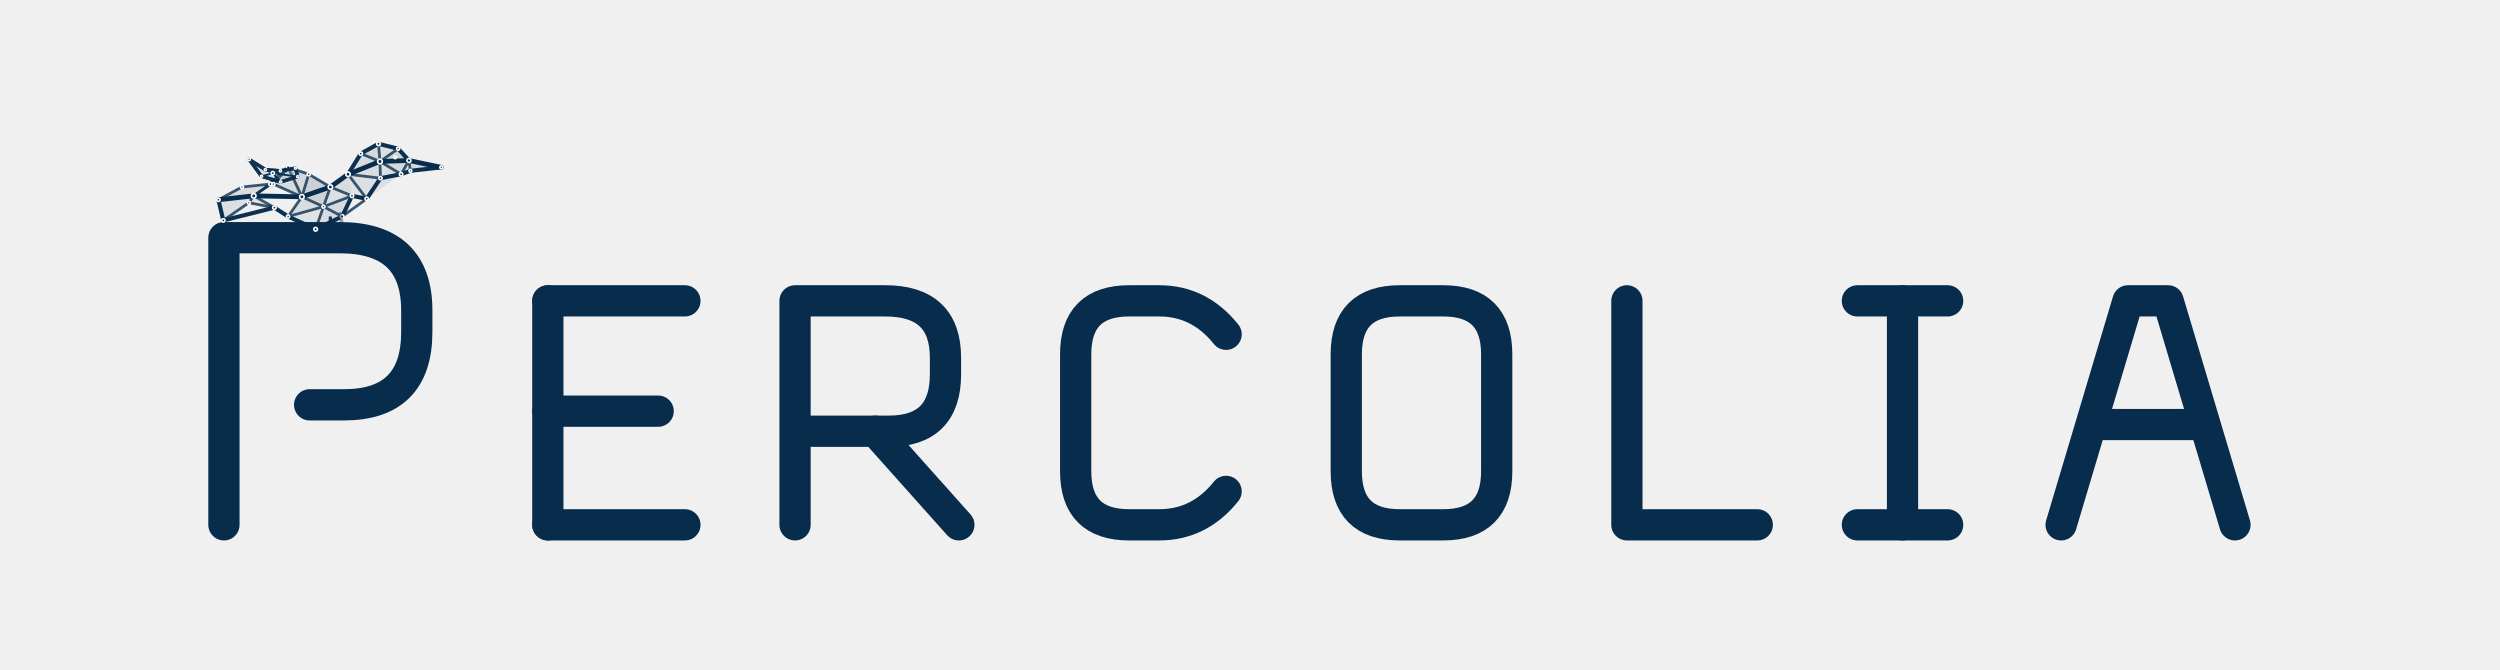
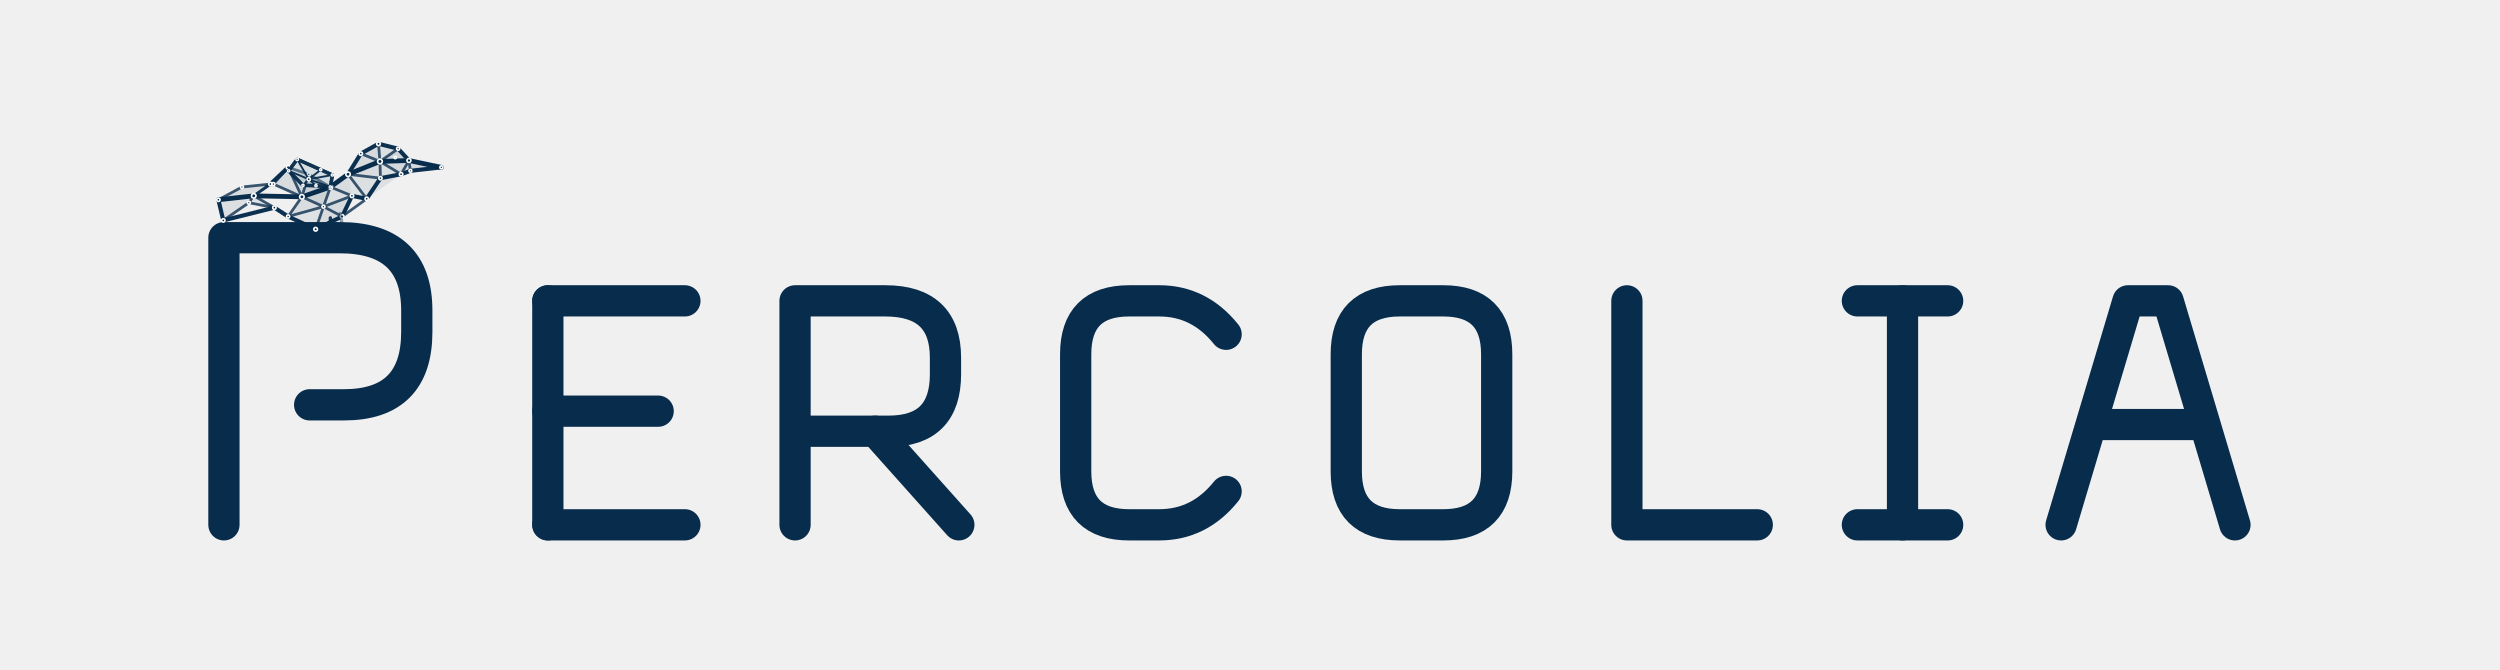
<svg xmlns="http://www.w3.org/2000/svg" viewBox="0 0 1120 300" role="img" aria-labelledby="title desc">
  <style>
    .glyph-path{fill:none;stroke:#082C4C;stroke-width:14;stroke-linecap:round;stroke-linejoin:round;vector-effect:non-scaling-stroke}
    .glyph-node{vector-effect:non-scaling-stroke}.tone-ink{fill:#082C4C}.tone-blue{fill:#1C83D4}.tone-cyan{fill:#20C9C4}
  </style>
  <g id="logo-horizontal">
    <g transform="translate(60 70) scale(.96)">
      <g id="percolia-wordmark" data-version="0.2.0" data-style="small-caps">
        <g id="letter-1-P" data-glyph="P" transform="translate(20 0)">
          <path id="letter-1-P-stroke-1" class="glyph-path" d="M 22 172 V 38 H 76 Q 112 38 112 72 V 82 Q 112 116 78 116 H 62" />
          <circle id="letter-1-P-node-1" class="glyph-node tone-ink" data-role="threshold-origin" cx="22" cy="116" r="6.2" />
          <circle id="letter-1-P-node-2" class="glyph-node tone-ink" data-role="threshold-terminal" cx="62" cy="116" r="6.2" />
        </g>
        <g id="letter-2-E" data-glyph="E" transform="translate(176 37.84) scale(0.78)">
          <path id="letter-2-E-stroke-1" class="glyph-path" d="M 22 38 V 172" />
          <path id="letter-2-E-stroke-2" class="glyph-path" d="M 22 38 H 104" />
          <path id="letter-2-E-stroke-3" class="glyph-path" d="M 22 104 H 88" />
          <path id="letter-2-E-stroke-4" class="glyph-path" d="M 22 172 H 104" />
        </g>
        <g id="letter-3-R" data-glyph="R" transform="translate(291.36 37.84) scale(0.78)">
          <path id="letter-3-R-stroke-1" class="glyph-path" d="M 22 172 V 38 H 76 Q 112 38 112 72 V 82 Q 112 116 78 116 H 22" />
          <path id="letter-3-R-stroke-2" class="glyph-path" d="M 70 116 L 120 172" />
        </g>
        <g id="letter-4-C" data-glyph="C" transform="translate(422.32 37.84) scale(0.78)">
          <path id="letter-4-C-stroke-1" class="glyph-path" d="M 112 58 Q 96 38 72 38 H 54 Q 22 38 22 70 V 140 Q 22 172 54 172 H 72 Q 96 172 112 152" />
        </g>
        <g id="letter-5-O" data-glyph="O" transform="translate(548.6 37.84) scale(0.78)">
          <path id="letter-5-O-stroke-1" class="glyph-path" d="M 54 38 H 80 Q 112 38 112 70 V 140 Q 112 172 80 172 H 54 Q 22 172 22 140 V 70 Q 22 38 54 38 Z" />
        </g>
        <g id="letter-6-L" data-glyph="L" transform="translate(679.56 37.84) scale(0.78)">
          <path id="letter-6-L-stroke-1" class="glyph-path" d="M 22 38 V 172 H 100" />
        </g>
        <g id="letter-7-I" data-glyph="I" transform="translate(790.24 37.84) scale(0.78)">
          <path id="letter-7-I-stroke-1" class="glyph-path" d="M 18 38 H 72" />
          <path id="letter-7-I-stroke-2" class="glyph-path" d="M 45 38 V 172" />
          <path id="letter-7-I-stroke-3" class="glyph-path" d="M 18 172 H 72" />
        </g>
        <g id="letter-8-A" data-glyph="A" transform="translate(886.88 37.84) scale(0.78)">
          <path id="letter-8-A-stroke-1" class="glyph-path" d="M 16 172 L 56 38 H 80 L 120 172" />
          <path id="letter-8-A-stroke-2" class="glyph-path" d="M 35 112 H 101" />
        </g>
      </g>
    </g>
    <g transform="translate(148 106) scale(.22) translate(-306 -285)">
-       <g id="percolia-bird" data-percolia-bird="true" data-model-version="1.0.0">
+       <g id="percolia-bird" data-percolia-bird="true" data-model-version="1.1.0">
        <g id="bird-body-network" data-layer="body">
          <g id="body-faces" data-layer="faces">
            <polygon id="f01" points="78,210 126,184 150,202" fill="#082C4C" fill-opacity="0.1" />
            <polygon id="f02" points="126,184 184,178 150,202" fill="#082C4C" fill-opacity="0.1" />
            <polygon id="f03" points="78,210 150,202 88,252" fill="#082C4C" fill-opacity="0.08" />
            <polygon id="f04" points="88,252 150,202 140,216" fill="#082C4C" fill-opacity="0.08" />
            <polygon id="f05" points="140,216 150,202 192,226" fill="#082C4C" fill-opacity="0.07" />
            <polygon id="f10" points="190,178 220,144 248,204" fill="#082C4C" fill-opacity="0.1" />
            <polygon id="f11" points="220,144 262,158 248,204" fill="#082C4C" fill-opacity="0.12" />
            <polygon id="f12" points="262,158 306,184 248,204" fill="#082C4C" fill-opacity="0.16" />
            <polygon id="f13" points="306,184 292,224 248,204" fill="#082C4C" fill-opacity="0.15" />
            <polygon id="f14" points="306,184 350,202 292,224" fill="#082C4C" fill-opacity="0.08" />
            <polygon id="f15" points="350,202 330,244 292,224" fill="#082C4C" fill-opacity="0.11" />
            <polygon id="f16" points="330,244 276,270 292,224" fill="#082C4C" fill-opacity="0.1" />
            <polygon id="f17" points="276,270 220,244 292,224" fill="#082C4C" fill-opacity="0.07" />
            <polygon id="f18" points="220,244 248,204 292,224" fill="#082C4C" fill-opacity="0.09" />
            <polygon id="f30" points="342,158 368,116 407,132" fill="#082C4C" fill-opacity="0.1" />
            <polygon id="f31" points="368,116 404,96 407,132" fill="#082C4C" fill-opacity="0.11" />
            <polygon id="f32" points="404,96 444,106 407,132" fill="#082C4C" fill-opacity="0.08" />
            <polygon id="f33" points="444,106 466,130 407,132" fill="#082C4C" fill-opacity="0.14" />
            <polygon id="f34" points="466,130 450,158 407,132" fill="#082C4C" fill-opacity="0.12" />
            <polygon id="f35" points="450,158 408,166 407,132" fill="#082C4C" fill-opacity="0.08" />
            <polygon id="f36" points="408,166 342,158 407,132" fill="#082C4C" fill-opacity="0.09" />
            <polygon id="f37" points="306,184 342,158 350,202" fill="#082C4C" fill-opacity="0.1" />
            <polygon id="f38" points="342,158 408,166 380,208" fill="#082C4C" fill-opacity="0.08" />
            <polygon id="f39" points="342,158 380,208 350,202" fill="#082C4C" fill-opacity="0.07" />
            <polygon id="f40" points="408,166 450,158 380,208" fill="#082C4C" fill-opacity="0.08" />
            <polygon id="f41" points="466,130 532,144 469,151" fill="#082C4C" fill-opacity="0.12" />
            <polygon id="f42" points="466,130 469,151 450,158" fill="#082C4C" fill-opacity="0.08" />
          </g>
          <g id="body-edges" data-layer="edges" fill="none" stroke-linecap="round" stroke-linejoin="round">
            <line id="body-edge-01" x1="78" y1="210" x2="126" y2="184" stroke="#082C4C" stroke-opacity="0.78" stroke-width="1.25" data-kind="mesh" vector-effect="non-scaling-stroke" />
            <line id="body-edge-02" x1="126" y1="184" x2="184" y2="178" stroke="#082C4C" stroke-opacity="0.78" stroke-width="1.25" data-kind="mesh" vector-effect="non-scaling-stroke" />
            <line id="body-edge-03" x1="78" y1="210" x2="150" y2="202" stroke="#082C4C" stroke-opacity="1" stroke-width="2.15" data-kind="critical" vector-effect="non-scaling-stroke" />
            <line id="body-edge-04" x1="150" y1="202" x2="184" y2="178" stroke="#082C4C" stroke-opacity="0.78" stroke-width="1.25" data-kind="mesh" vector-effect="non-scaling-stroke" />
            <line id="body-edge-05" x1="78" y1="210" x2="88" y2="252" stroke="#082C4C" stroke-opacity="0.98" stroke-width="1.85" data-kind="outline" vector-effect="non-scaling-stroke" />
            <line id="body-edge-06" x1="88" y1="252" x2="140" y2="216" stroke="#082C4C" stroke-opacity="0.78" stroke-width="1.25" data-kind="mesh" vector-effect="non-scaling-stroke" />
            <line id="body-edge-07" x1="140" y1="216" x2="192" y2="226" stroke="#082C4C" stroke-opacity="0.78" stroke-width="1.25" data-kind="mesh" vector-effect="non-scaling-stroke" />
            <line id="body-edge-08" x1="88" y1="252" x2="192" y2="226" stroke="#082C4C" stroke-opacity="0.98" stroke-width="1.85" data-kind="outline" vector-effect="non-scaling-stroke" />
            <line id="body-edge-09" x1="140" y1="216" x2="150" y2="202" stroke="#082C4C" stroke-opacity="0.78" stroke-width="1.25" data-kind="mesh" vector-effect="non-scaling-stroke" />
            <line id="body-edge-10" x1="150" y1="202" x2="192" y2="226" stroke="#082C4C" stroke-opacity="0.78" stroke-width="1.25" data-kind="mesh" vector-effect="non-scaling-stroke" />
            <line id="body-edge-11" x1="184" y1="178" x2="150" y2="202" stroke="#082C4C" stroke-opacity="0.78" stroke-width="1.25" data-kind="mesh" vector-effect="non-scaling-stroke" />
            <line id="body-edge-12" x1="184" y1="178" x2="190" y2="178" stroke="#082C4C" stroke-opacity="0.98" stroke-width="1.85" data-kind="outline" vector-effect="non-scaling-stroke" />
            <line id="body-edge-13" x1="184" y1="178" x2="220" y2="144" stroke="#082C4C" stroke-opacity="0.98" stroke-width="1.85" data-kind="outline" vector-effect="non-scaling-stroke" />
            <line id="body-edge-14" x1="192" y1="226" x2="220" y2="244" stroke="#082C4C" stroke-opacity="0.98" stroke-width="1.85" data-kind="outline" vector-effect="non-scaling-stroke" />
            <line id="body-edge-15" x1="190" y1="178" x2="220" y2="144" stroke="#082C4C" stroke-opacity="0.78" stroke-width="1.25" data-kind="mesh" vector-effect="non-scaling-stroke" />
            <line id="body-edge-16" x1="190" y1="178" x2="248" y2="204" stroke="#082C4C" stroke-opacity="0.78" stroke-width="1.25" data-kind="mesh" vector-effect="non-scaling-stroke" />
            <line id="body-edge-17" x1="220" y1="144" x2="262" y2="158" stroke="#082C4C" stroke-opacity="0.78" stroke-width="1.25" data-kind="mesh" vector-effect="non-scaling-stroke" />
            <line id="body-edge-18" x1="220" y1="144" x2="248" y2="204" stroke="#082C4C" stroke-opacity="0.78" stroke-width="1.25" data-kind="mesh" vector-effect="non-scaling-stroke" />
            <line id="body-edge-19" x1="262" y1="158" x2="306" y2="184" stroke="#082C4C" stroke-opacity="0.78" stroke-width="1.25" data-kind="mesh" vector-effect="non-scaling-stroke" />
            <line id="body-edge-20" x1="262" y1="158" x2="248" y2="204" stroke="#082C4C" stroke-opacity="0.78" stroke-width="1.25" data-kind="mesh" vector-effect="non-scaling-stroke" />
            <line id="body-edge-21" x1="306" y1="184" x2="248" y2="204" stroke="#082C4C" stroke-opacity="1" stroke-width="2.15" data-kind="critical" vector-effect="non-scaling-stroke" />
            <line id="body-edge-22" x1="150" y1="202" x2="248" y2="204" stroke="#082C4C" stroke-opacity="1" stroke-width="2.15" data-kind="critical" vector-effect="non-scaling-stroke" />
            <line id="body-edge-23" x1="306" y1="184" x2="292" y2="224" stroke="#082C4C" stroke-opacity="0.78" stroke-width="1.25" data-kind="mesh" vector-effect="non-scaling-stroke" />
            <line id="body-edge-24" x1="248" y1="204" x2="292" y2="224" stroke="#082C4C" stroke-opacity="0.78" stroke-width="1.25" data-kind="mesh" vector-effect="non-scaling-stroke" />
            <line id="body-edge-25" x1="248" y1="204" x2="220" y2="244" stroke="#082C4C" stroke-opacity="0.78" stroke-width="1.25" data-kind="mesh" vector-effect="non-scaling-stroke" />
            <line id="body-edge-26" x1="220" y1="244" x2="292" y2="224" stroke="#082C4C" stroke-opacity="0.78" stroke-width="1.25" data-kind="mesh" vector-effect="non-scaling-stroke" />
            <line id="body-edge-27" x1="220" y1="244" x2="276" y2="270" stroke="#082C4C" stroke-opacity="0.98" stroke-width="1.85" data-kind="outline" vector-effect="non-scaling-stroke" />
            <line id="body-edge-28" x1="276" y1="270" x2="292" y2="224" stroke="#082C4C" stroke-opacity="0.78" stroke-width="1.25" data-kind="mesh" vector-effect="non-scaling-stroke" />
            <line id="body-edge-29" x1="276" y1="270" x2="330" y2="244" stroke="#082C4C" stroke-opacity="0.98" stroke-width="1.85" data-kind="outline" vector-effect="non-scaling-stroke" />
            <line id="body-edge-30" x1="330" y1="244" x2="292" y2="224" stroke="#082C4C" stroke-opacity="0.78" stroke-width="1.25" data-kind="mesh" vector-effect="non-scaling-stroke" />
            <line id="body-edge-31" x1="330" y1="244" x2="350" y2="202" stroke="#082C4C" stroke-opacity="0.98" stroke-width="1.85" data-kind="outline" vector-effect="non-scaling-stroke" />
            <line id="body-edge-32" x1="350" y1="202" x2="292" y2="224" stroke="#082C4C" stroke-opacity="0.78" stroke-width="1.25" data-kind="mesh" vector-effect="non-scaling-stroke" />
            <line id="body-edge-33" x1="306" y1="184" x2="350" y2="202" stroke="#082C4C" stroke-opacity="0.78" stroke-width="1.25" data-kind="mesh" vector-effect="non-scaling-stroke" />
            <line id="body-edge-34" x1="350" y1="202" x2="380" y2="208" stroke="#082C4C" stroke-opacity="0.98" stroke-width="1.85" data-kind="outline" vector-effect="non-scaling-stroke" />
            <line id="body-edge-35" x1="330" y1="244" x2="380" y2="208" stroke="#082C4C" stroke-opacity="0.78" stroke-width="1.25" data-kind="mesh" vector-effect="non-scaling-stroke" />
            <line id="body-edge-36" x1="306" y1="184" x2="342" y2="158" stroke="#082C4C" stroke-opacity="1" stroke-width="2.15" data-kind="critical" vector-effect="non-scaling-stroke" />
            <line id="body-edge-37" x1="342" y1="158" x2="368" y2="116" stroke="#082C4C" stroke-opacity="0.98" stroke-width="1.85" data-kind="outline" vector-effect="non-scaling-stroke" />
            <line id="body-edge-38" x1="368" y1="116" x2="404" y2="96" stroke="#082C4C" stroke-opacity="0.98" stroke-width="1.85" data-kind="outline" vector-effect="non-scaling-stroke" />
            <line id="body-edge-39" x1="404" y1="96" x2="444" y2="106" stroke="#082C4C" stroke-opacity="0.98" stroke-width="1.85" data-kind="outline" vector-effect="non-scaling-stroke" />
            <line id="body-edge-40" x1="444" y1="106" x2="466" y2="130" stroke="#082C4C" stroke-opacity="0.98" stroke-width="1.85" data-kind="outline" vector-effect="non-scaling-stroke" />
            <line id="body-edge-41" x1="466" y1="130" x2="450" y2="158" stroke="#082C4C" stroke-opacity="0.78" stroke-width="1.25" data-kind="mesh" vector-effect="non-scaling-stroke" />
            <line id="body-edge-42" x1="450" y1="158" x2="408" y2="166" stroke="#082C4C" stroke-opacity="0.98" stroke-width="1.85" data-kind="outline" vector-effect="non-scaling-stroke" />
            <line id="body-edge-43" x1="408" y1="166" x2="380" y2="208" stroke="#082C4C" stroke-opacity="0.98" stroke-width="1.85" data-kind="outline" vector-effect="non-scaling-stroke" />
            <line id="body-edge-44" x1="380" y1="208" x2="350" y2="202" stroke="#082C4C" stroke-opacity="0.78" stroke-width="1.25" data-kind="mesh" vector-effect="non-scaling-stroke" />
            <line id="body-edge-45" x1="342" y1="158" x2="407" y2="132" stroke="#082C4C" stroke-opacity="1" stroke-width="2.15" data-kind="critical" vector-effect="non-scaling-stroke" />
            <line id="body-edge-46" x1="368" y1="116" x2="407" y2="132" stroke="#082C4C" stroke-opacity="0.78" stroke-width="1.25" data-kind="mesh" vector-effect="non-scaling-stroke" />
            <line id="body-edge-47" x1="404" y1="96" x2="407" y2="132" stroke="#082C4C" stroke-opacity="0.78" stroke-width="1.25" data-kind="mesh" vector-effect="non-scaling-stroke" />
            <line id="body-edge-48" x1="444" y1="106" x2="407" y2="132" stroke="#082C4C" stroke-opacity="0.78" stroke-width="1.25" data-kind="mesh" vector-effect="non-scaling-stroke" />
            <line id="body-edge-49" x1="466" y1="130" x2="407" y2="132" stroke="#082C4C" stroke-opacity="1" stroke-width="2.15" data-kind="critical" vector-effect="non-scaling-stroke" />
            <line id="body-edge-50" x1="450" y1="158" x2="407" y2="132" stroke="#082C4C" stroke-opacity="0.78" stroke-width="1.25" data-kind="mesh" vector-effect="non-scaling-stroke" />
            <line id="body-edge-51" x1="408" y1="166" x2="407" y2="132" stroke="#082C4C" stroke-opacity="0.78" stroke-width="1.25" data-kind="mesh" vector-effect="non-scaling-stroke" />
            <line id="body-edge-52" x1="342" y1="158" x2="408" y2="166" stroke="#082C4C" stroke-opacity="0.78" stroke-width="1.25" data-kind="mesh" vector-effect="non-scaling-stroke" />
            <line id="body-edge-53" x1="342" y1="158" x2="380" y2="208" stroke="#082C4C" stroke-opacity="0.78" stroke-width="1.25" data-kind="mesh" vector-effect="non-scaling-stroke" />
            <line id="body-edge-54" x1="466" y1="130" x2="532" y2="144" stroke="#082C4C" stroke-opacity="1" stroke-width="2.15" data-kind="critical" vector-effect="non-scaling-stroke" />
            <line id="body-edge-55" x1="532" y1="144" x2="469" y2="151" stroke="#082C4C" stroke-opacity="0.98" stroke-width="1.85" data-kind="outline" vector-effect="non-scaling-stroke" />
            <line id="body-edge-56" x1="469" y1="151" x2="450" y2="158" stroke="#082C4C" stroke-opacity="0.98" stroke-width="1.85" data-kind="outline" vector-effect="non-scaling-stroke" />
            <line id="body-edge-57" x1="469" y1="151" x2="466" y2="130" stroke="#082C4C" stroke-opacity="0.78" stroke-width="1.25" data-kind="mesh" vector-effect="non-scaling-stroke" />
          </g>
          <g id="body-nodes" data-layer="nodes">
            <circle id="body-node-t0" cx="78" cy="210" r="3.4" fill="#082C4C" stroke="#FFFFFF" stroke-width="0.75" data-kind="node" vector-effect="non-scaling-stroke" />
            <circle id="body-node-t1" cx="126" cy="184" r="3" fill="#082C4C" stroke="#FFFFFF" stroke-width="0.75" data-kind="node" vector-effect="non-scaling-stroke" />
            <circle id="body-node-t2" cx="184" cy="178" r="3.5" fill="#082C4C" stroke="#FFFFFF" stroke-width="0.75" data-kind="node" vector-effect="non-scaling-stroke" />
            <circle id="body-node-t3" cx="140" cy="216" r="3" fill="#082C4C" stroke="#FFFFFF" stroke-width="0.75" data-kind="node" vector-effect="non-scaling-stroke" />
            <circle id="body-node-t4" cx="88" cy="252" r="3.4" fill="#082C4C" stroke="#FFFFFF" stroke-width="0.75" data-kind="node" vector-effect="non-scaling-stroke" />
            <circle id="body-node-t5" cx="192" cy="226" r="3.5" fill="#082C4C" stroke="#FFFFFF" stroke-width="0.75" data-kind="node" vector-effect="non-scaling-stroke" />
            <circle id="body-node-t6" cx="150" cy="202" r="4.6" fill="#082C4C" stroke="#FFFFFF" stroke-width="0.75" data-kind="critical" vector-effect="non-scaling-stroke" />
            <circle id="body-node-b0" cx="190" cy="178" r="3.1" fill="#082C4C" stroke="#FFFFFF" stroke-width="0.75" data-kind="node" vector-effect="non-scaling-stroke" />
            <circle id="body-node-b1" cx="220" cy="144" r="3.8" fill="#082C4C" stroke="#FFFFFF" stroke-width="0.75" data-kind="node" vector-effect="non-scaling-stroke" />
            <circle id="body-node-b2" cx="262" cy="158" r="3.2" fill="#082C4C" stroke="#FFFFFF" stroke-width="0.75" data-kind="node" vector-effect="non-scaling-stroke" />
            <circle id="body-node-b3" cx="306" cy="184" r="4.5" fill="#082C4C" stroke="#FFFFFF" stroke-width="0.75" data-kind="critical" vector-effect="non-scaling-stroke" />
            <circle id="body-node-b4" cx="350" cy="202" r="3.5" fill="#082C4C" stroke="#FFFFFF" stroke-width="0.75" data-kind="node" vector-effect="non-scaling-stroke" />
            <circle id="body-node-b5" cx="330" cy="244" r="3.8" fill="#082C4C" stroke="#FFFFFF" stroke-width="0.75" data-kind="node" vector-effect="non-scaling-stroke" />
            <circle id="body-node-b6" cx="276" cy="270" r="3.7" fill="#082C4C" stroke="#FFFFFF" stroke-width="0.75" data-kind="node" vector-effect="non-scaling-stroke" />
            <circle id="body-node-b7" cx="220" cy="244" r="3.2" fill="#082C4C" stroke="#FFFFFF" stroke-width="0.75" data-kind="node" vector-effect="non-scaling-stroke" />
            <circle id="body-node-b8" cx="248" cy="204" r="4.6" fill="#082C4C" stroke="#FFFFFF" stroke-width="0.75" data-kind="critical" vector-effect="non-scaling-stroke" />
            <circle id="body-node-b9" cx="292" cy="224" r="3" fill="#082C4C" stroke="#FFFFFF" stroke-width="0.75" data-kind="node" vector-effect="non-scaling-stroke" />
            <circle id="body-node-n0" cx="342" cy="158" r="4.6" fill="#082C4C" stroke="#FFFFFF" stroke-width="0.75" data-kind="critical" vector-effect="non-scaling-stroke" />
            <circle id="body-node-n1" cx="368" cy="116" r="3.4" fill="#082C4C" stroke="#FFFFFF" stroke-width="0.75" data-kind="node" vector-effect="non-scaling-stroke" />
            <circle id="body-node-c0" cx="380" cy="208" r="3.4" fill="#082C4C" stroke="#FFFFFF" stroke-width="0.75" data-kind="node" vector-effect="non-scaling-stroke" />
            <circle id="body-node-h0" cx="404" cy="96" r="3.7" fill="#082C4C" stroke="#FFFFFF" stroke-width="0.75" data-kind="node" vector-effect="non-scaling-stroke" />
            <circle id="body-node-h1" cx="444" cy="106" r="3.1" fill="#082C4C" stroke="#FFFFFF" stroke-width="0.75" data-kind="node" vector-effect="non-scaling-stroke" />
            <circle id="body-node-h2" cx="466" cy="130" r="4" fill="#082C4C" stroke="#FFFFFF" stroke-width="0.75" data-kind="node" vector-effect="non-scaling-stroke" />
            <circle id="body-node-h3" cx="450" cy="158" r="3.5" fill="#082C4C" stroke="#FFFFFF" stroke-width="0.75" data-kind="node" vector-effect="non-scaling-stroke" />
            <circle id="body-node-h4" cx="408" cy="166" r="3.3" fill="#082C4C" stroke="#FFFFFF" stroke-width="0.75" data-kind="node" vector-effect="non-scaling-stroke" />
            <circle id="body-node-h5" cx="407" cy="132" r="4.8" fill="#082C4C" stroke="#FFFFFF" stroke-width="0.75" data-kind="critical" vector-effect="non-scaling-stroke" />
            <circle id="body-node-eye" cx="438" cy="124" r="2.3" fill="#082C4C" stroke="#FFFFFF" stroke-width="0.75" data-kind="decorative" vector-effect="non-scaling-stroke" />
            <circle id="body-node-q1" cx="532" cy="144" r="3" fill="#082C4C" stroke="#FFFFFF" stroke-width="0.75" data-kind="critical" vector-effect="non-scaling-stroke" />
            <circle id="body-node-q2" cx="469" cy="151" r="2.8" fill="#082C4C" stroke="#FFFFFF" stroke-width="0.75" data-kind="node" vector-effect="non-scaling-stroke" />
          </g>
        </g>
        <g id="wing-near" data-wing-side="near" opacity="0.96">
-           <polygon data-wing-outline="true" points="239.579,162.892 204.752,173.634 165.797,162.188 140.514,127.638 173.597,148.678 204.357,151.018 234.935,145.563" fill="#EAF5F7" fill-opacity="0.25" stroke="#082C4C" stroke-width="1.55" stroke-linejoin="round" vector-effect="non-scaling-stroke" />
+           <polygon data-wing-outline="true" points="306,184 310.161,159.508 286.434,148.858 238.401,127.54 221.097,151.082 250.24,180.602 276.746,181.305" fill="#EAF5F7" fill-opacity="0.25" stroke="#082C4C" stroke-width="1.55" stroke-linejoin="round" vector-effect="non-scaling-stroke" />
          <g data-layer="faces">
-             <polygon data-wing-face="0" points="239.579,162.892 204.752,173.634 188.714,155.75" fill="#082C4C" fill-opacity="0.1" />
-             <polygon data-wing-face="1" points="204.752,173.634 165.797,162.188 188.714,155.75" fill="#082C4C" fill-opacity="0.1" />
-             <polygon data-wing-face="2" points="165.797,162.188 140.514,127.638 188.714,155.75" fill="#082C4C" fill-opacity="0.1" />
-             <polygon data-wing-face="3" points="140.514,127.638 173.597,148.678 188.714,155.75" fill="#082C4C" fill-opacity="0.1" />
-             <polygon data-wing-face="4" points="173.597,148.678 204.357,151.018 188.714,155.75" fill="#082C4C" fill-opacity="0.1" />
-             <polygon data-wing-face="5" points="204.357,151.018 234.935,145.563 188.714,155.75" fill="#082C4C" fill-opacity="0.1" />
-             <polygon data-wing-face="6" points="234.935,145.563 239.579,162.892 188.714,155.75" fill="#082C4C" fill-opacity="0.1" />
+             <polygon data-wing-face="0" points="306,184 310.161,159.508 261.953,168.144" fill="#082C4C" fill-opacity="0.1" />
+             <polygon data-wing-face="1" points="310.161,159.508 286.434,148.858 261.953,168.144" fill="#082C4C" fill-opacity="0.1" />
+             <polygon data-wing-face="2" points="286.434,148.858 238.401,127.54 261.953,168.144" fill="#082C4C" fill-opacity="0.1" />
+             <polygon data-wing-face="3" points="238.401,127.54 221.097,151.082 261.953,168.144" fill="#082C4C" fill-opacity="0.1" />
+             <polygon data-wing-face="4" points="221.097,151.082 250.24,180.602 261.953,168.144" fill="#082C4C" fill-opacity="0.1" />
+             <polygon data-wing-face="5" points="250.24,180.602 276.746,181.305 261.953,168.144" fill="#082C4C" fill-opacity="0.1" />
+             <polygon data-wing-face="6" points="276.746,181.305 306,184 261.953,168.144" fill="#082C4C" fill-opacity="0.1" />
          </g>
          <g fill="none" stroke-linecap="round" stroke-linejoin="round">
-             <line data-wing-boundary="0" x1="239.579" y1="162.892" x2="204.752" y2="173.634" stroke="#082C4C" stroke-width="1.45" vector-effect="non-scaling-stroke" />
-             <line data-wing-spoke="0" x1="239.579" y1="162.892" x2="188.714" y2="155.75" stroke="#082C4C" stroke-width="0.85" vector-effect="non-scaling-stroke" />
-             <line data-wing-boundary="1" x1="204.752" y1="173.634" x2="165.797" y2="162.188" stroke="#082C4C" stroke-width="1.45" vector-effect="non-scaling-stroke" />
-             <line data-wing-spoke="1" x1="204.752" y1="173.634" x2="188.714" y2="155.75" stroke="#082C4C" stroke-width="0.85" vector-effect="non-scaling-stroke" />
-             <line data-wing-boundary="2" x1="165.797" y1="162.188" x2="140.514" y2="127.638" stroke="#082C4C" stroke-width="1.45" vector-effect="non-scaling-stroke" />
-             <line data-wing-spoke="2" x1="165.797" y1="162.188" x2="188.714" y2="155.75" stroke="#082C4C" stroke-width="0.85" vector-effect="non-scaling-stroke" />
-             <line data-wing-boundary="3" x1="140.514" y1="127.638" x2="173.597" y2="148.678" stroke="#082C4C" stroke-width="1.45" vector-effect="non-scaling-stroke" />
-             <line data-wing-spoke="3" x1="140.514" y1="127.638" x2="188.714" y2="155.75" stroke="#082C4C" stroke-width="0.85" vector-effect="non-scaling-stroke" />
-             <line data-wing-boundary="4" x1="173.597" y1="148.678" x2="204.357" y2="151.018" stroke="#082C4C" stroke-width="1.45" vector-effect="non-scaling-stroke" />
-             <line data-wing-spoke="4" x1="173.597" y1="148.678" x2="188.714" y2="155.75" stroke="#082C4C" stroke-width="0.85" vector-effect="non-scaling-stroke" />
-             <line data-wing-boundary="5" x1="204.357" y1="151.018" x2="234.935" y2="145.563" stroke="#082C4C" stroke-width="1.45" vector-effect="non-scaling-stroke" />
-             <line data-wing-spoke="5" x1="204.357" y1="151.018" x2="188.714" y2="155.75" stroke="#082C4C" stroke-width="0.85" vector-effect="non-scaling-stroke" />
-             <line data-wing-boundary="6" x1="234.935" y1="145.563" x2="239.579" y2="162.892" stroke="#082C4C" stroke-width="1.45" vector-effect="non-scaling-stroke" />
-             <line data-wing-spoke="6" x1="234.935" y1="145.563" x2="188.714" y2="155.75" stroke="#082C4C" stroke-width="0.85" vector-effect="non-scaling-stroke" />
+             <line data-wing-boundary="0" x1="306" y1="184" x2="310.161" y2="159.508" stroke="#082C4C" stroke-width="1.45" vector-effect="non-scaling-stroke" />
+             <line data-wing-spoke="0" x1="306" y1="184" x2="261.953" y2="168.144" stroke="#082C4C" stroke-width="0.85" vector-effect="non-scaling-stroke" />
+             <line data-wing-boundary="1" x1="310.161" y1="159.508" x2="286.434" y2="148.858" stroke="#082C4C" stroke-width="1.45" vector-effect="non-scaling-stroke" />
+             <line data-wing-spoke="1" x1="310.161" y1="159.508" x2="261.953" y2="168.144" stroke="#082C4C" stroke-width="0.85" vector-effect="non-scaling-stroke" />
+             <line data-wing-boundary="2" x1="286.434" y1="148.858" x2="238.401" y2="127.54" stroke="#082C4C" stroke-width="1.45" vector-effect="non-scaling-stroke" />
+             <line data-wing-spoke="2" x1="286.434" y1="148.858" x2="261.953" y2="168.144" stroke="#082C4C" stroke-width="0.85" vector-effect="non-scaling-stroke" />
+             <line data-wing-boundary="3" x1="238.401" y1="127.54" x2="221.097" y2="151.082" stroke="#082C4C" stroke-width="1.45" vector-effect="non-scaling-stroke" />
+             <line data-wing-spoke="3" x1="238.401" y1="127.54" x2="261.953" y2="168.144" stroke="#082C4C" stroke-width="0.85" vector-effect="non-scaling-stroke" />
+             <line data-wing-boundary="4" x1="221.097" y1="151.082" x2="250.24" y2="180.602" stroke="#082C4C" stroke-width="1.45" vector-effect="non-scaling-stroke" />
+             <line data-wing-spoke="4" x1="221.097" y1="151.082" x2="261.953" y2="168.144" stroke="#082C4C" stroke-width="0.85" vector-effect="non-scaling-stroke" />
+             <line data-wing-boundary="5" x1="250.24" y1="180.602" x2="276.746" y2="181.305" stroke="#082C4C" stroke-width="1.45" vector-effect="non-scaling-stroke" />
+             <line data-wing-spoke="5" x1="250.24" y1="180.602" x2="261.953" y2="168.144" stroke="#082C4C" stroke-width="0.85" vector-effect="non-scaling-stroke" />
+             <line data-wing-boundary="6" x1="276.746" y1="181.305" x2="306" y2="184" stroke="#082C4C" stroke-width="1.45" vector-effect="non-scaling-stroke" />
+             <line data-wing-spoke="6" x1="276.746" y1="181.305" x2="261.953" y2="168.144" stroke="#082C4C" stroke-width="0.85" vector-effect="non-scaling-stroke" />
          </g>
          <g data-layer="nodes">
-             <circle data-wing-node="0" cx="239.579" cy="162.892" r="2.25" fill="#082C4C" stroke="#FFFFFF" stroke-width="0.65" vector-effect="non-scaling-stroke" />
-             <circle data-wing-node="1" cx="204.752" cy="173.634" r="2.25" fill="#082C4C" stroke="#FFFFFF" stroke-width="0.65" vector-effect="non-scaling-stroke" />
-             <circle data-wing-node="2" cx="165.797" cy="162.188" r="2.25" fill="#082C4C" stroke="#FFFFFF" stroke-width="0.65" vector-effect="non-scaling-stroke" />
-             <circle data-wing-node="3" cx="140.514" cy="127.638" r="2.7" fill="#082C4C" stroke="#FFFFFF" stroke-width="0.65" vector-effect="non-scaling-stroke" />
-             <circle data-wing-node="4" cx="173.597" cy="148.678" r="2.25" fill="#082C4C" stroke="#FFFFFF" stroke-width="0.65" vector-effect="non-scaling-stroke" />
-             <circle data-wing-node="5" cx="204.357" cy="151.018" r="2.25" fill="#082C4C" stroke="#FFFFFF" stroke-width="0.65" vector-effect="non-scaling-stroke" />
-             <circle data-wing-node="6" cx="234.935" cy="145.563" r="2.25" fill="#082C4C" stroke="#FFFFFF" stroke-width="0.65" vector-effect="non-scaling-stroke" />
-             <circle data-wing-core="true" cx="188.714" cy="155.75" r="3.4" fill="#082C4C" stroke="#FFFFFF" stroke-width="0.7" vector-effect="non-scaling-stroke" />
+             <circle data-wing-node="0" cx="306" cy="184" r="2.25" fill="#082C4C" stroke="#FFFFFF" stroke-width="0.65" vector-effect="non-scaling-stroke" />
+             <circle data-wing-node="1" cx="310.161" cy="159.508" r="2.25" fill="#082C4C" stroke="#FFFFFF" stroke-width="0.65" vector-effect="non-scaling-stroke" />
+             <circle data-wing-node="2" cx="286.434" cy="148.858" r="2.25" fill="#082C4C" stroke="#FFFFFF" stroke-width="0.65" vector-effect="non-scaling-stroke" />
+             <circle data-wing-node="3" cx="238.401" cy="127.54" r="2.7" fill="#082C4C" stroke="#FFFFFF" stroke-width="0.65" vector-effect="non-scaling-stroke" />
+             <circle data-wing-node="4" cx="221.097" cy="151.082" r="2.25" fill="#082C4C" stroke="#FFFFFF" stroke-width="0.65" vector-effect="non-scaling-stroke" />
+             <circle data-wing-node="5" cx="250.24" cy="180.602" r="2.25" fill="#082C4C" stroke="#FFFFFF" stroke-width="0.65" vector-effect="non-scaling-stroke" />
+             <circle data-wing-node="6" cx="276.746" cy="181.305" r="2.25" fill="#082C4C" stroke="#FFFFFF" stroke-width="0.65" vector-effect="non-scaling-stroke" />
+             <circle data-wing-core="true" cx="261.953" cy="168.144" r="3.4" fill="#082C4C" stroke="#FFFFFF" stroke-width="0.7" vector-effect="non-scaling-stroke" />
          </g>
        </g>
        <g id="bird-legs" data-layer="legs" fill="none" stroke-linecap="round" stroke-linejoin="round">
          <g data-leg="near" opacity="0.92">
            <polyline data-leg-main="true" points="306,247 307,263 302,279" stroke="#082C4C" stroke-width="1.55" vector-effect="non-scaling-stroke" />
            <line data-leg-toe="0" x1="302" y1="279" x2="290" y2="284" stroke="#082C4C" stroke-width="1.05" vector-effect="non-scaling-stroke" />
            <line data-leg-toe="1" x1="302" y1="279" x2="303" y2="285" stroke="#082C4C" stroke-width="1.05" vector-effect="non-scaling-stroke" />
            <line data-leg-toe="2" x1="302" y1="279" x2="315" y2="282" stroke="#082C4C" stroke-width="1.05" vector-effect="non-scaling-stroke" />
          </g>
          <g data-leg="far" opacity="0.42">
            <polyline data-leg-main="true" points="326,238 329,255 323,274" stroke="#082C4C" stroke-width="1.55" vector-effect="non-scaling-stroke" />
            <line data-leg-toe="0" x1="323" y1="274" x2="312" y2="279" stroke="#082C4C" stroke-width="1.05" vector-effect="non-scaling-stroke" />
            <line data-leg-toe="1" x1="323" y1="274" x2="324" y2="280" stroke="#082C4C" stroke-width="1.05" vector-effect="non-scaling-stroke" />
            <line data-leg-toe="2" x1="323" y1="274" x2="336" y2="277" stroke="#082C4C" stroke-width="1.05" vector-effect="non-scaling-stroke" />
          </g>
        </g>
      </g>
    </g>
  </g>
</svg>
